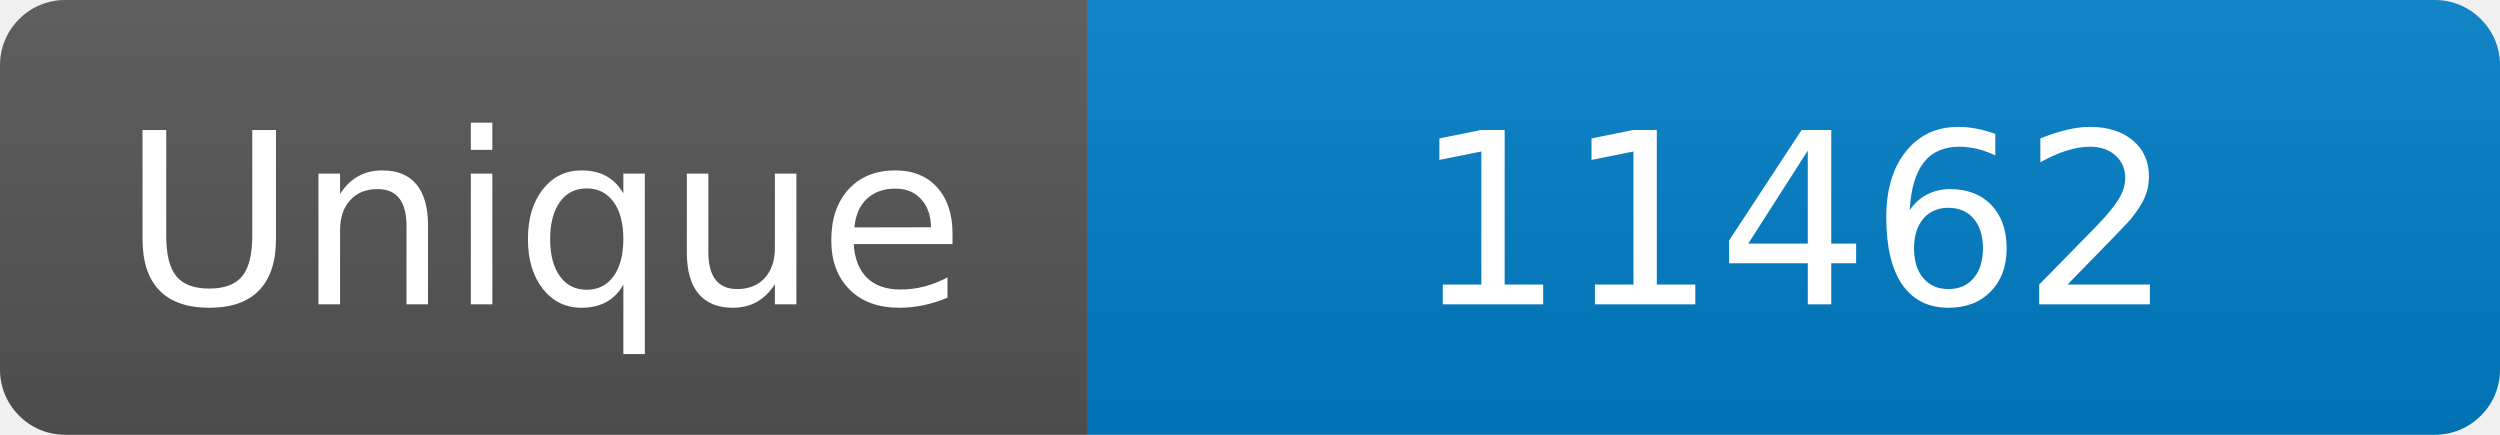
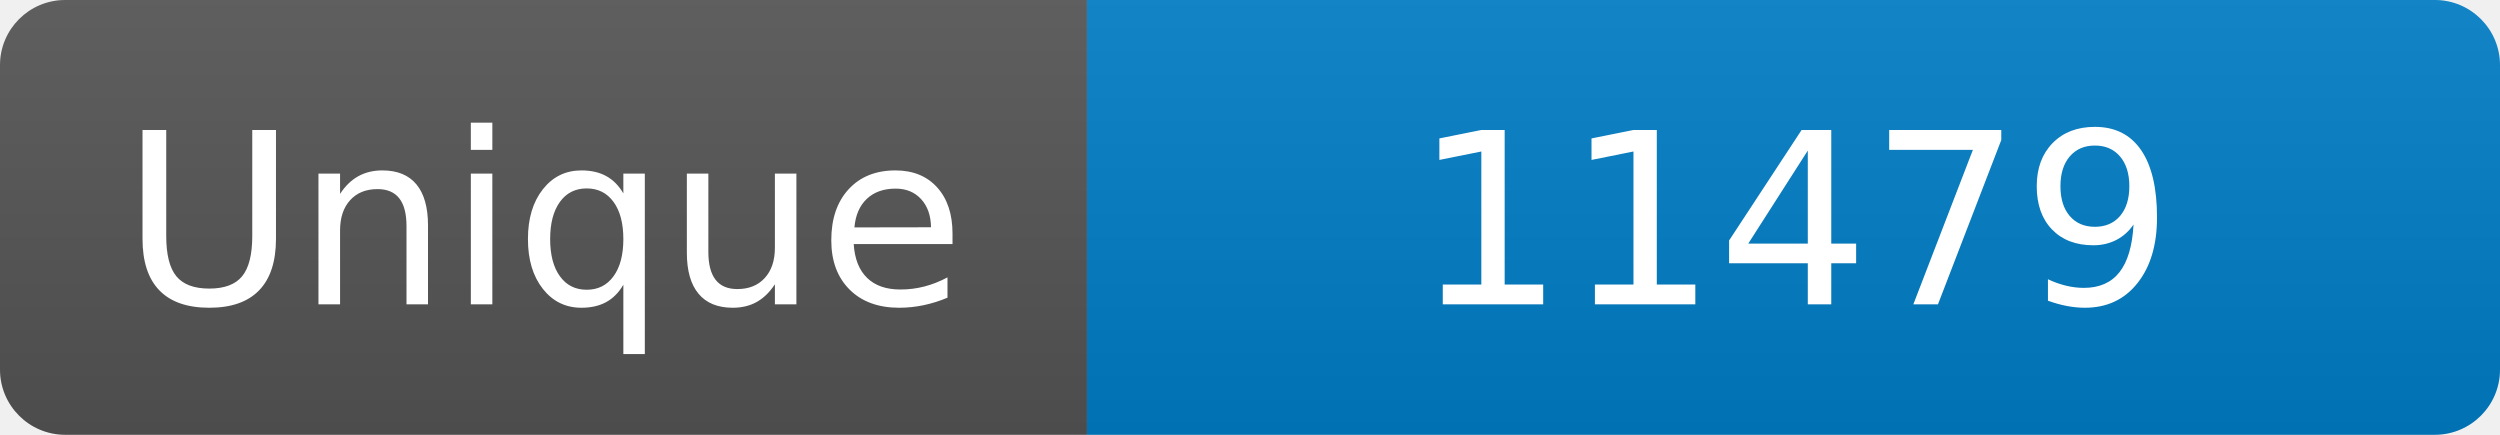
<svg xmlns="http://www.w3.org/2000/svg" width="115" height="20" role="img" aria-label="Maintained?: yes">
  <linearGradient id="s" x2="0" y2="100%">
    <stop offset="0" stop-color="#bbb" stop-opacity=".1" />
    <stop offset="1" stop-opacity=".1" />
  </linearGradient>
  <clipPath id="r">
    <rect width="115" height="20" rx="3" fill="#fff" />
  </clipPath>
  <g clip-path="url(#r)">
    <rect width="50" height="20" fill="#555" />
    <rect x="50" width="160" height="20" fill="#007ec6" />
    <rect width="115" height="20" fill="url(#s)" />
  </g>
  <g fill="#fff" text-anchor="middle" font-family="Verdana,Geneva,DejaVu Sans,sans-serif" font-size="110">
    <text x="250" y="140" transform="scale(.1)" fill="#fff">Unique</text>
-     <text x="825" y="140" transform="scale(.1)" fill="#fff">11462</text>
+     <text x="825" y="140" transform="scale(.1)" fill="#fff">11479</text>
  </g>
</svg>
